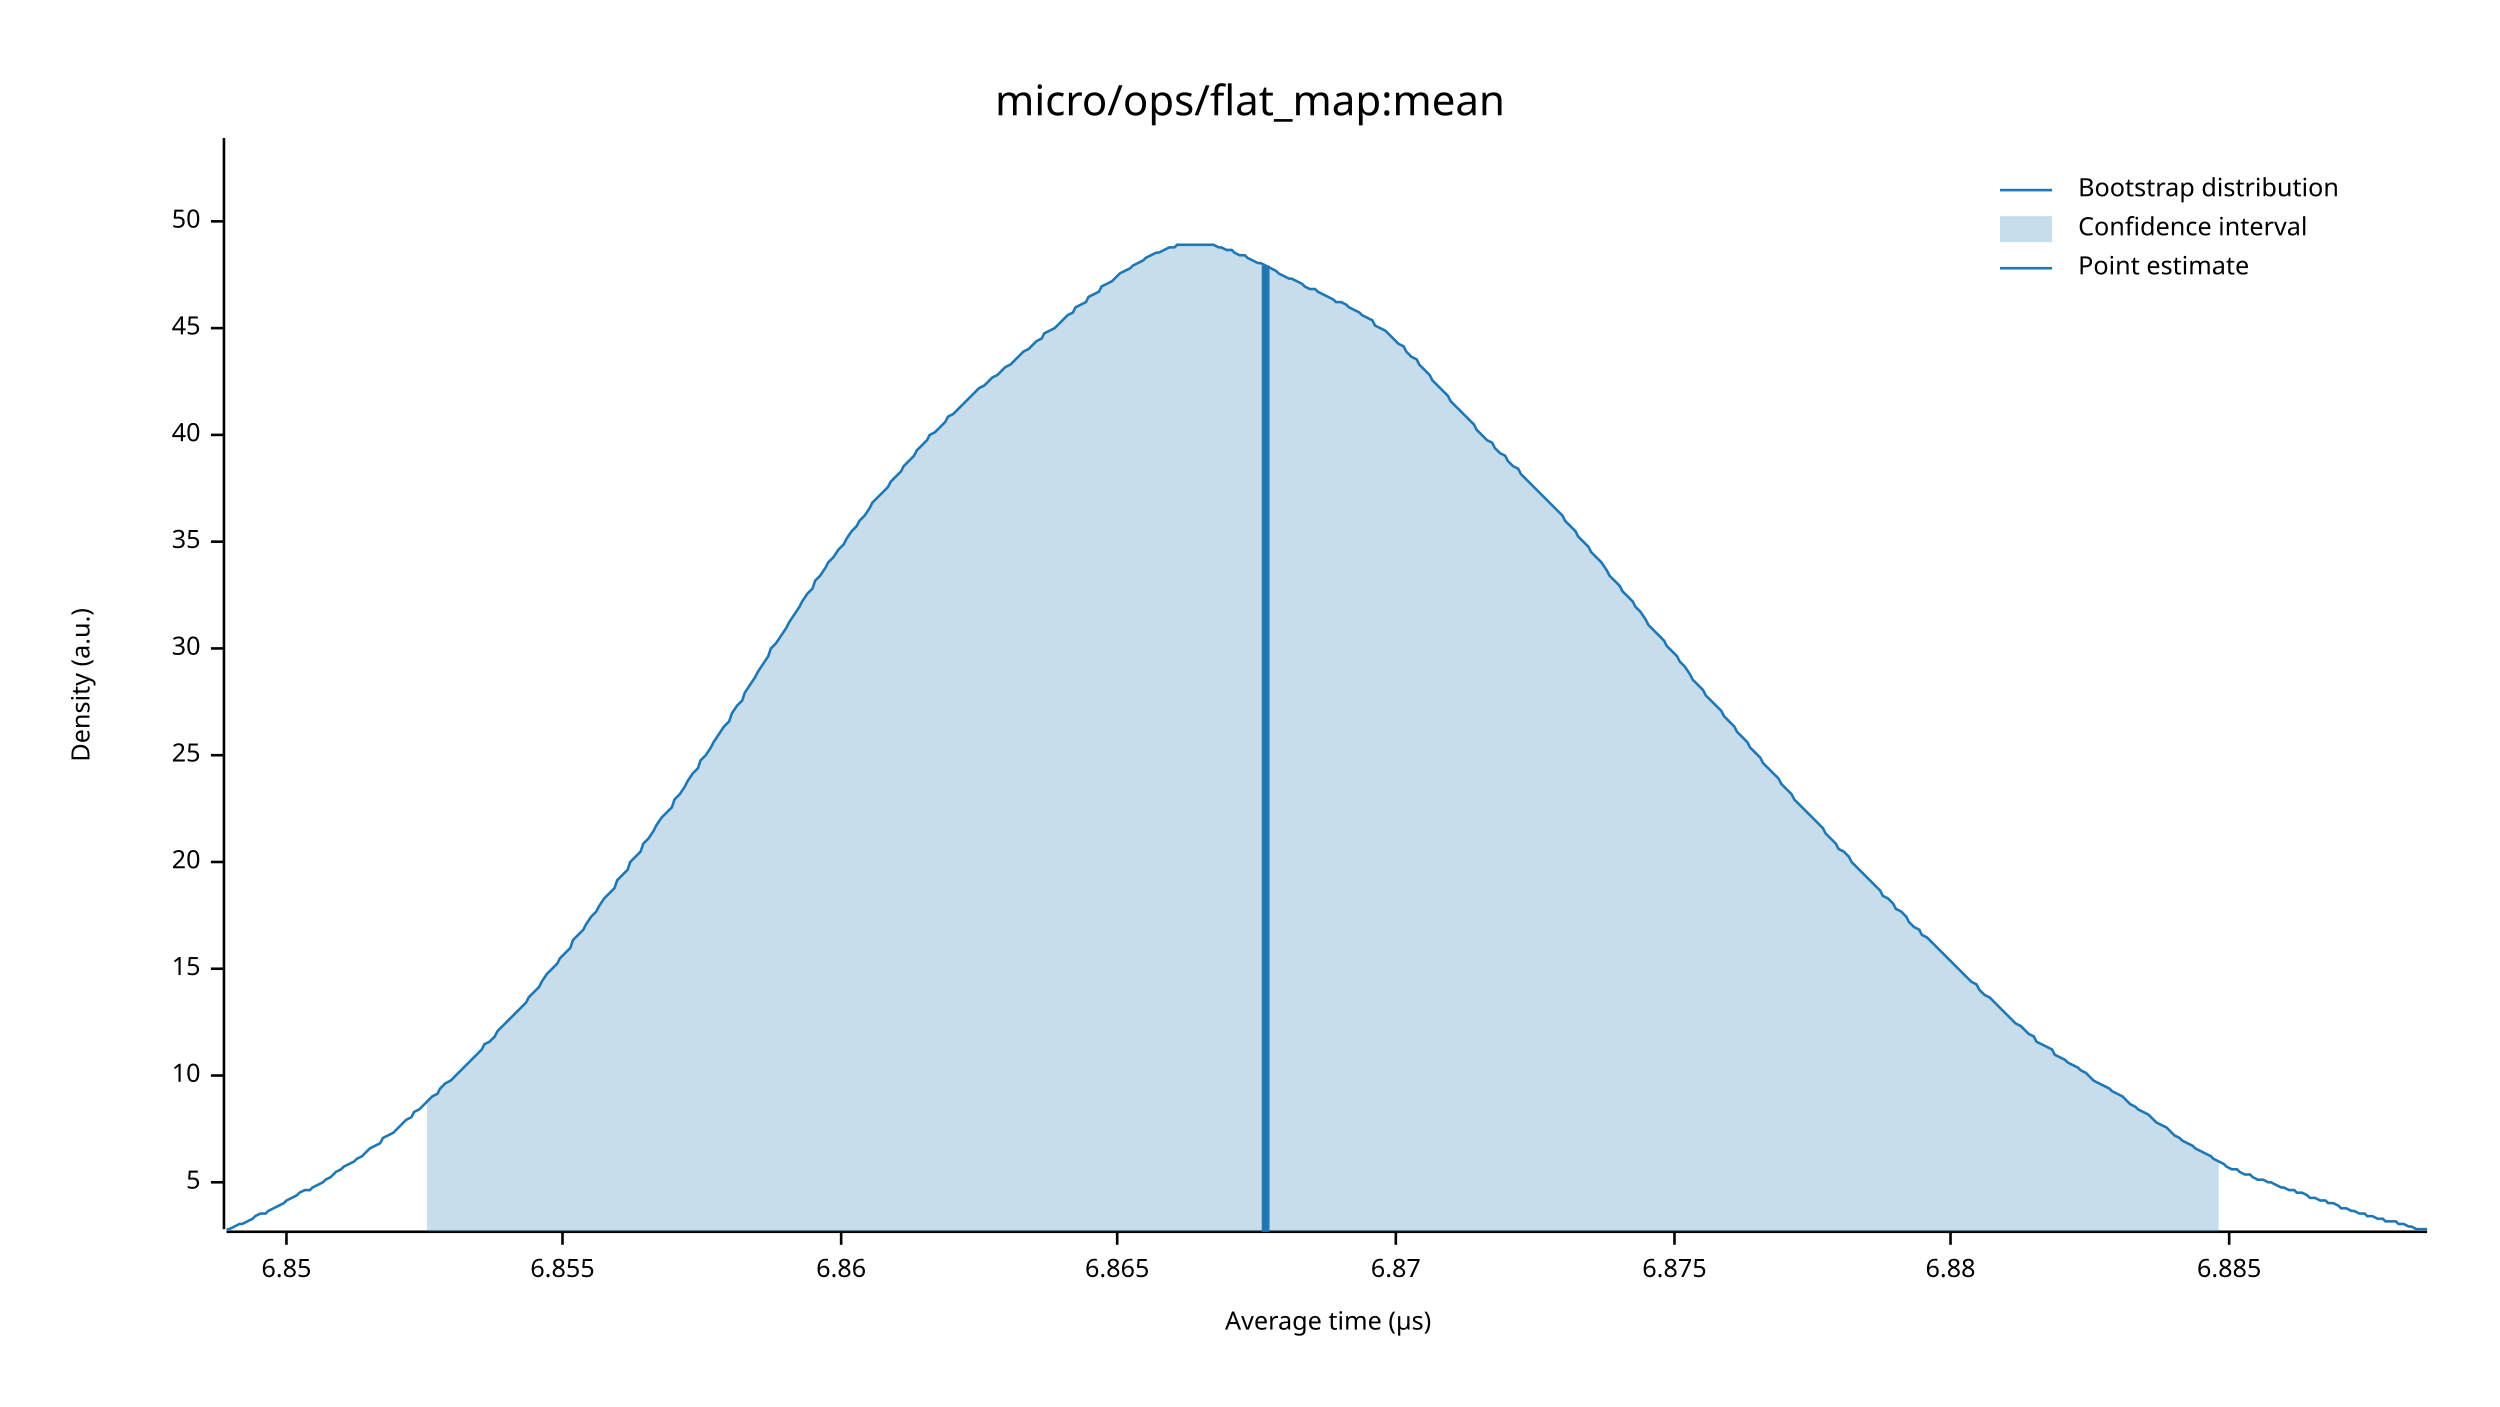
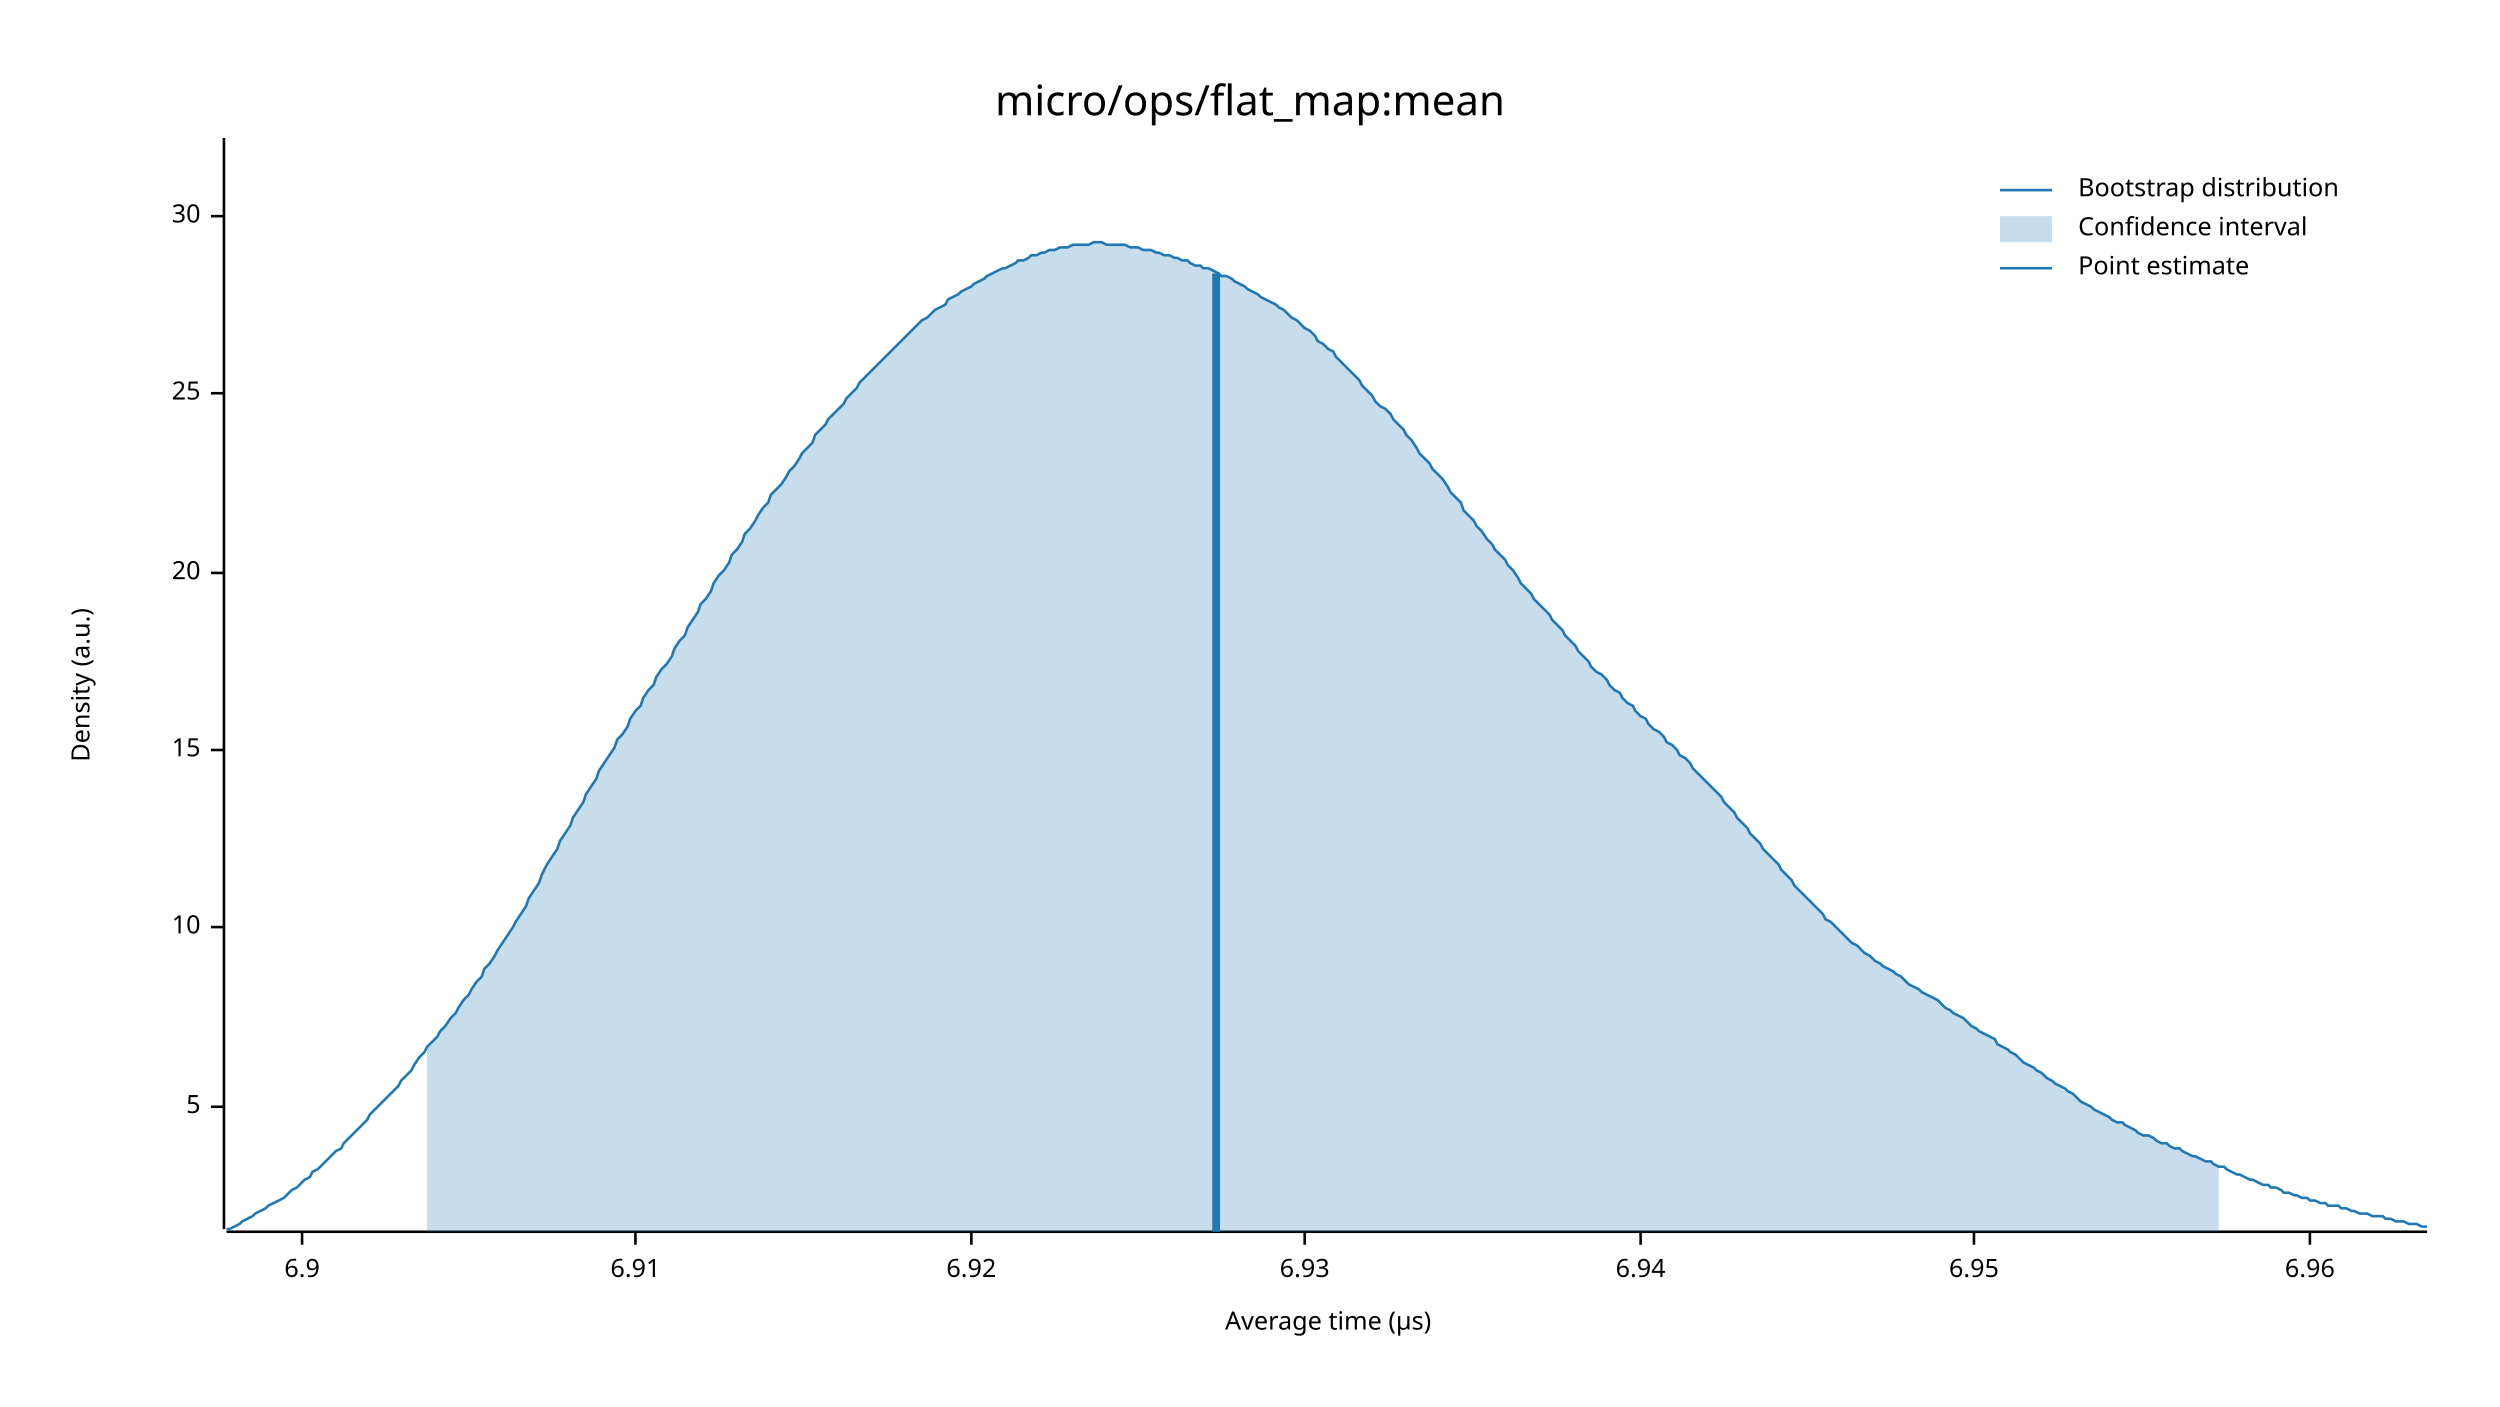
<svg xmlns="http://www.w3.org/2000/svg" width="960" height="540" viewBox="0 0 960 540">
  <text x="480" y="32" dy="0.76em" text-anchor="middle" font-family="sans-serif" font-size="16.129" opacity="1" fill="#000000">
micro/ops/flat_map:mean
</text>
  <text x="27" y="263" dy="0.76em" text-anchor="middle" font-family="sans-serif" font-size="9.677" opacity="1" fill="#000000" transform="rotate(270, 27, 263)">
Density (a.u.)
</text>
  <text x="510" y="513" dy="-0.5ex" text-anchor="middle" font-family="sans-serif" font-size="9.677" opacity="1" fill="#000000">
Average time (µs)
</text>
  <polyline fill="none" opacity="1" stroke="#000000" stroke-width="1" points="86,53 86,472 " />
-   <text x="77" y="454" dy="0.5ex" text-anchor="end" font-family="sans-serif" font-size="9.677" opacity="1" fill="#000000">
+   <text x="77" y="425" dy="0.5ex" text-anchor="end" font-family="sans-serif" font-size="9.677" opacity="1" fill="#000000">
5
</text>
-   <polyline fill="none" opacity="1" stroke="#000000" stroke-width="1" points="81,454 86,454 " />
-   <text x="77" y="413" dy="0.5ex" text-anchor="end" font-family="sans-serif" font-size="9.677" opacity="1" fill="#000000">
+   <polyline fill="none" opacity="1" stroke="#000000" stroke-width="1" points="81,425 86,425 " />
+   <text x="77" y="356" dy="0.5ex" text-anchor="end" font-family="sans-serif" font-size="9.677" opacity="1" fill="#000000">
10
</text>
-   <polyline fill="none" opacity="1" stroke="#000000" stroke-width="1" points="81,413 86,413 " />
-   <text x="77" y="372" dy="0.5ex" text-anchor="end" font-family="sans-serif" font-size="9.677" opacity="1" fill="#000000">
+   <polyline fill="none" opacity="1" stroke="#000000" stroke-width="1" points="81,356 86,356 " />
+   <text x="77" y="288" dy="0.5ex" text-anchor="end" font-family="sans-serif" font-size="9.677" opacity="1" fill="#000000">
15
</text>
-   <polyline fill="none" opacity="1" stroke="#000000" stroke-width="1" points="81,372 86,372 " />
-   <text x="77" y="331" dy="0.5ex" text-anchor="end" font-family="sans-serif" font-size="9.677" opacity="1" fill="#000000">
+   <polyline fill="none" opacity="1" stroke="#000000" stroke-width="1" points="81,288 86,288 " />
+   <text x="77" y="220" dy="0.5ex" text-anchor="end" font-family="sans-serif" font-size="9.677" opacity="1" fill="#000000">
20
</text>
-   <polyline fill="none" opacity="1" stroke="#000000" stroke-width="1" points="81,331 86,331 " />
-   <text x="77" y="290" dy="0.5ex" text-anchor="end" font-family="sans-serif" font-size="9.677" opacity="1" fill="#000000">
+   <polyline fill="none" opacity="1" stroke="#000000" stroke-width="1" points="81,220 86,220 " />
+   <text x="77" y="151" dy="0.5ex" text-anchor="end" font-family="sans-serif" font-size="9.677" opacity="1" fill="#000000">
25
</text>
-   <polyline fill="none" opacity="1" stroke="#000000" stroke-width="1" points="81,290 86,290 " />
-   <text x="77" y="249" dy="0.5ex" text-anchor="end" font-family="sans-serif" font-size="9.677" opacity="1" fill="#000000">
+   <polyline fill="none" opacity="1" stroke="#000000" stroke-width="1" points="81,151 86,151 " />
+   <text x="77" y="83" dy="0.5ex" text-anchor="end" font-family="sans-serif" font-size="9.677" opacity="1" fill="#000000">
30
</text>
-   <polyline fill="none" opacity="1" stroke="#000000" stroke-width="1" points="81,249 86,249 " />
-   <text x="77" y="208" dy="0.5ex" text-anchor="end" font-family="sans-serif" font-size="9.677" opacity="1" fill="#000000">
- 35
+   <polyline fill="none" opacity="1" stroke="#000000" stroke-width="1" points="81,83 86,83 " />
+   <polyline fill="none" opacity="1" stroke="#000000" stroke-width="1" points="87,473 932,473 " />
+   <text x="116" y="483" dy="0.76em" text-anchor="middle" font-family="sans-serif" font-size="9.677" opacity="1" fill="#000000">
+ 6.9
</text>
-   <polyline fill="none" opacity="1" stroke="#000000" stroke-width="1" points="81,208 86,208 " />
-   <text x="77" y="167" dy="0.5ex" text-anchor="end" font-family="sans-serif" font-size="9.677" opacity="1" fill="#000000">
- 40
+   <polyline fill="none" opacity="1" stroke="#000000" stroke-width="1" points="116,473 116,478 " />
+   <text x="244" y="483" dy="0.76em" text-anchor="middle" font-family="sans-serif" font-size="9.677" opacity="1" fill="#000000">
+ 6.91
</text>
-   <polyline fill="none" opacity="1" stroke="#000000" stroke-width="1" points="81,167 86,167 " />
-   <text x="77" y="126" dy="0.5ex" text-anchor="end" font-family="sans-serif" font-size="9.677" opacity="1" fill="#000000">
- 45
+   <polyline fill="none" opacity="1" stroke="#000000" stroke-width="1" points="244,473 244,478 " />
+   <text x="373" y="483" dy="0.76em" text-anchor="middle" font-family="sans-serif" font-size="9.677" opacity="1" fill="#000000">
+ 6.92
</text>
-   <polyline fill="none" opacity="1" stroke="#000000" stroke-width="1" points="81,126 86,126 " />
-   <text x="77" y="85" dy="0.5ex" text-anchor="end" font-family="sans-serif" font-size="9.677" opacity="1" fill="#000000">
- 50
+   <polyline fill="none" opacity="1" stroke="#000000" stroke-width="1" points="373,473 373,478 " />
+   <text x="501" y="483" dy="0.76em" text-anchor="middle" font-family="sans-serif" font-size="9.677" opacity="1" fill="#000000">
+ 6.93
</text>
-   <polyline fill="none" opacity="1" stroke="#000000" stroke-width="1" points="81,85 86,85 " />
-   <polyline fill="none" opacity="1" stroke="#000000" stroke-width="1" points="87,473 932,473 " />
-   <text x="110" y="483" dy="0.76em" text-anchor="middle" font-family="sans-serif" font-size="9.677" opacity="1" fill="#000000">
- 6.85
+   <polyline fill="none" opacity="1" stroke="#000000" stroke-width="1" points="501,473 501,478 " />
+   <text x="630" y="483" dy="0.76em" text-anchor="middle" font-family="sans-serif" font-size="9.677" opacity="1" fill="#000000">
+ 6.94
</text>
-   <polyline fill="none" opacity="1" stroke="#000000" stroke-width="1" points="110,473 110,478 " />
-   <text x="216" y="483" dy="0.76em" text-anchor="middle" font-family="sans-serif" font-size="9.677" opacity="1" fill="#000000">
- 6.855
+   <polyline fill="none" opacity="1" stroke="#000000" stroke-width="1" points="630,473 630,478 " />
+   <text x="758" y="483" dy="0.76em" text-anchor="middle" font-family="sans-serif" font-size="9.677" opacity="1" fill="#000000">
+ 6.95
</text>
-   <polyline fill="none" opacity="1" stroke="#000000" stroke-width="1" points="216,473 216,478 " />
-   <text x="323" y="483" dy="0.76em" text-anchor="middle" font-family="sans-serif" font-size="9.677" opacity="1" fill="#000000">
- 6.86
+   <polyline fill="none" opacity="1" stroke="#000000" stroke-width="1" points="758,473 758,478 " />
+   <text x="887" y="483" dy="0.76em" text-anchor="middle" font-family="sans-serif" font-size="9.677" opacity="1" fill="#000000">
+ 6.96
</text>
-   <polyline fill="none" opacity="1" stroke="#000000" stroke-width="1" points="323,473 323,478 " />
-   <text x="429" y="483" dy="0.76em" text-anchor="middle" font-family="sans-serif" font-size="9.677" opacity="1" fill="#000000">
- 6.865
- </text>
-   <polyline fill="none" opacity="1" stroke="#000000" stroke-width="1" points="429,473 429,478 " />
-   <text x="536" y="483" dy="0.76em" text-anchor="middle" font-family="sans-serif" font-size="9.677" opacity="1" fill="#000000">
- 6.87
- </text>
-   <polyline fill="none" opacity="1" stroke="#000000" stroke-width="1" points="536,473 536,478 " />
-   <text x="643" y="483" dy="0.76em" text-anchor="middle" font-family="sans-serif" font-size="9.677" opacity="1" fill="#000000">
- 6.875
- </text>
-   <polyline fill="none" opacity="1" stroke="#000000" stroke-width="1" points="643,473 643,478 " />
-   <text x="749" y="483" dy="0.76em" text-anchor="middle" font-family="sans-serif" font-size="9.677" opacity="1" fill="#000000">
- 6.88
- </text>
-   <polyline fill="none" opacity="1" stroke="#000000" stroke-width="1" points="749,473 749,478 " />
-   <text x="856" y="483" dy="0.76em" text-anchor="middle" font-family="sans-serif" font-size="9.677" opacity="1" fill="#000000">
- 6.885
- </text>
-   <polyline fill="none" opacity="1" stroke="#000000" stroke-width="1" points="856,473 856,478 " />
-   <polyline fill="none" opacity="1" stroke="#1F78B4" stroke-width="1" points="87,472 88,472 90,471 92,470 93,470 95,469 97,468 98,467 100,466 102,466 103,465 105,464 107,463 109,462 110,461 112,460 114,459 115,458 117,457 119,457 120,456 122,455 124,454 125,453 127,452 129,450 131,449 132,448 134,447 136,446 137,445 139,444 141,442 142,441 144,440 146,439 147,437 149,436 151,435 153,433 154,432 156,430 158,429 159,427 161,426 163,424 164,423 166,421 168,420 169,418 171,416 173,415 175,413 176,412 178,410 180,408 181,407 183,405 185,403 186,401 188,400 190,398 191,396 193,394 195,392 197,390 198,389 200,387 202,385 203,383 205,381 207,379 208,377 210,374 212,372 214,370 215,368 217,366 219,364 220,361 222,359 224,357 225,355 227,352 229,350 230,348 232,345 234,343 236,341 237,338 239,336 241,334 242,331 244,329 246,327 247,324 249,322 251,319 252,317 254,314 256,312 258,310 259,307 261,305 263,302 264,300 266,297 268,295 269,292 271,290 273,287 274,285 276,282 278,279 280,277 281,274 283,271 285,269 286,266 288,263 290,260 291,258 293,255 295,252 296,249 298,247 300,244 302,241 303,239 305,236 307,233 308,231 310,228 312,226 313,223 315,221 317,218 318,216 320,214 322,211 324,209 325,207 327,204 329,202 330,200 332,198 334,195 335,193 337,191 339,189 341,187 342,185 344,183 346,181 347,179 349,177 351,175 352,173 354,171 356,169 357,167 359,166 361,164 363,162 364,160 366,159 368,157 369,156 371,154 373,152 374,151 376,149 378,148 379,147 381,145 383,144 385,142 386,141 388,140 390,138 391,137 393,135 395,134 396,133 398,131 400,130 401,128 403,127 405,126 407,124 408,123 410,121 412,120 413,118 415,117 417,116 418,114 420,113 422,112 423,110 425,109 427,108 429,106 430,105 432,104 434,103 435,102 437,101 439,100 440,99 442,98 444,97 445,97 447,96 449,95 451,95 452,94 454,94 456,94 457,94 459,94 461,94 462,94 464,94 466,94 468,95 469,95 471,96 473,96 474,97 476,98 478,98 479,99 481,100 483,101 484,101 486,102 488,103 490,104 491,105 493,106 495,107 496,107 498,108 500,109 501,110 503,111 505,111 506,112 508,113 510,114 512,115 513,116 515,116 517,117 518,118 520,119 522,120 523,121 525,122 527,123 528,125 530,126 532,127 534,129 535,130 537,132 539,133 540,135 542,137 544,138 545,140 547,142 549,144 550,146 552,148 554,150 556,152 557,154 559,156 561,158 562,159 564,161 566,163 567,165 569,167 571,169 573,170 574,172 576,174 578,175 579,177 581,179 583,180 584,182 586,184 588,186 589,187 591,189 593,191 595,193 596,194 598,196 600,198 601,200 603,202 605,204 606,206 608,208 610,210 611,212 613,214 615,216 617,219 618,221 620,223 622,225 623,227 625,229 627,231 628,233 630,235 632,238 633,240 635,242 637,244 639,246 640,248 642,250 644,252 645,254 647,256 649,259 650,261 652,263 654,265 655,267 657,269 659,271 661,273 662,275 664,277 666,279 667,281 669,283 671,285 672,287 674,289 676,291 677,293 679,295 681,297 683,299 684,301 686,303 688,305 689,307 691,309 693,311 694,312 696,314 698,316 700,318 701,320 703,322 705,324 706,326 708,327 710,329 711,331 713,333 715,335 716,336 718,338 720,340 722,342 723,344 725,345 727,347 728,349 730,350 732,352 733,354 735,356 737,357 738,359 740,360 742,362 744,364 745,365 747,367 749,369 750,370 752,372 754,374 755,375 757,377 759,378 760,380 762,382 764,383 766,385 767,386 769,388 771,390 772,391 774,393 776,394 777,395 779,397 781,398 782,400 784,401 786,402 788,403 789,405 791,406 793,407 794,408 796,409 798,410 799,411 801,412 803,414 804,415 806,416 808,417 810,418 811,419 813,420 815,421 816,422 818,424 820,425 821,426 823,427 825,428 827,430 828,431 830,432 832,433 833,434 835,436 837,437 838,438 840,439 842,440 843,441 845,442 847,443 849,444 850,445 852,446 854,447 855,448 857,449 859,449 860,450 862,451 864,451 865,452 867,453 869,453 871,454 872,454 874,455 876,456 877,456 879,457 881,457 882,458 884,458 886,459 887,460 889,460 891,461 893,461 894,462 896,462 898,463 899,464 901,464 903,465 904,465 906,466 908,466 909,467 911,467 913,468 915,468 916,469 918,469 920,469 921,470 923,470 925,471 926,471 928,472 930,472 932,472 " />
-   <polygon opacity="0.25" fill="#1F78B4" points="164,423 166,421 168,420 169,418 171,416 173,415 175,413 176,412 178,410 180,408 181,407 183,405 185,403 186,401 188,400 190,398 191,396 193,394 195,392 197,390 198,389 200,387 202,385 203,383 205,381 207,379 208,377 210,374 212,372 214,370 215,368 217,366 219,364 220,361 222,359 224,357 225,355 227,352 229,350 230,348 232,345 234,343 236,341 237,338 239,336 241,334 242,331 244,329 246,327 247,324 249,322 251,319 252,317 254,314 256,312 258,310 259,307 261,305 263,302 264,300 266,297 268,295 269,292 271,290 273,287 274,285 276,282 278,279 280,277 281,274 283,271 285,269 286,266 288,263 290,260 291,258 293,255 295,252 296,249 298,247 300,244 302,241 303,239 305,236 307,233 308,231 310,228 312,226 313,223 315,221 317,218 318,216 320,214 322,211 324,209 325,207 327,204 329,202 330,200 332,198 334,195 335,193 337,191 339,189 341,187 342,185 344,183 346,181 347,179 349,177 351,175 352,173 354,171 356,169 357,167 359,166 361,164 363,162 364,160 366,159 368,157 369,156 371,154 373,152 374,151 376,149 378,148 379,147 381,145 383,144 385,142 386,141 388,140 390,138 391,137 393,135 395,134 396,133 398,131 400,130 401,128 403,127 405,126 407,124 408,123 410,121 412,120 413,118 415,117 417,116 418,114 420,113 422,112 423,110 425,109 427,108 429,106 430,105 432,104 434,103 435,102 437,101 439,100 440,99 442,98 444,97 445,97 447,96 449,95 451,95 452,94 454,94 456,94 457,94 459,94 461,94 462,94 464,94 466,94 468,95 469,95 471,96 473,96 474,97 476,98 478,98 479,99 481,100 483,101 484,101 486,102 488,103 490,104 491,105 493,106 495,107 496,107 498,108 500,109 501,110 503,111 505,111 506,112 508,113 510,114 512,115 513,116 515,116 517,117 518,118 520,119 522,120 523,121 525,122 527,123 528,125 530,126 532,127 534,129 535,130 537,132 539,133 540,135 542,137 544,138 545,140 547,142 549,144 550,146 552,148 554,150 556,152 557,154 559,156 561,158 562,159 564,161 566,163 567,165 569,167 571,169 573,170 574,172 576,174 578,175 579,177 581,179 583,180 584,182 586,184 588,186 589,187 591,189 593,191 595,193 596,194 598,196 600,198 601,200 603,202 605,204 606,206 608,208 610,210 611,212 613,214 615,216 617,219 618,221 620,223 622,225 623,227 625,229 627,231 628,233 630,235 632,238 633,240 635,242 637,244 639,246 640,248 642,250 644,252 645,254 647,256 649,259 650,261 652,263 654,265 655,267 657,269 659,271 661,273 662,275 664,277 666,279 667,281 669,283 671,285 672,287 674,289 676,291 677,293 679,295 681,297 683,299 684,301 686,303 688,305 689,307 691,309 693,311 694,312 696,314 698,316 700,318 701,320 703,322 705,324 706,326 708,327 710,329 711,331 713,333 715,335 716,336 718,338 720,340 722,342 723,344 725,345 727,347 728,349 730,350 732,352 733,354 735,356 737,357 738,359 740,360 742,362 744,364 745,365 747,367 749,369 750,370 752,372 754,374 755,375 757,377 759,378 760,380 762,382 764,383 766,385 767,386 769,388 771,390 772,391 774,393 776,394 777,395 779,397 781,398 782,400 784,401 786,402 788,403 789,405 791,406 793,407 794,408 796,409 798,410 799,411 801,412 803,414 804,415 806,416 808,417 810,418 811,419 813,420 815,421 816,422 818,424 820,425 821,426 823,427 825,428 827,430 828,431 830,432 832,433 833,434 835,436 837,437 838,438 840,439 842,440 843,441 845,442 847,443 849,444 850,445 852,446 852,473 164,473 " />
-   <polyline fill="none" opacity="1" stroke="#1F78B4" stroke-width="3" points="486,473 486,102 " />
+   <polyline fill="none" opacity="1" stroke="#000000" stroke-width="1" points="887,473 887,478 " />
+   <polyline fill="none" opacity="1" stroke="#1F78B4" stroke-width="1" points="87,472 88,472 90,471 92,470 93,469 95,468 97,467 98,466 100,465 102,464 103,463 105,462 107,461 109,460 110,459 112,457 114,456 115,455 117,453 119,452 120,450 122,449 124,447 125,446 127,444 129,442 131,441 132,439 134,437 136,435 137,434 139,432 141,430 142,428 144,426 146,424 147,423 149,421 151,419 153,417 154,415 156,413 158,411 159,409 161,406 163,404 164,402 166,400 168,398 169,396 171,394 173,391 175,389 176,387 178,384 180,382 181,380 183,377 185,375 186,372 188,370 190,367 191,365 193,362 195,359 197,356 198,354 200,351 202,348 203,345 205,342 207,339 208,336 210,332 212,329 214,326 215,323 217,320 219,317 220,314 222,311 224,308 225,305 227,302 229,299 230,296 232,293 234,290 236,287 237,284 239,282 241,279 242,276 244,273 246,271 247,268 249,265 251,263 252,260 254,257 256,255 258,252 259,249 261,246 263,244 264,241 266,238 268,235 269,232 271,230 273,227 274,224 276,221 278,219 280,216 281,213 283,211 285,208 286,205 288,203 290,200 291,198 293,195 295,193 296,190 298,188 300,186 302,183 303,181 305,179 307,176 308,174 310,172 312,170 313,167 315,165 317,163 318,161 320,159 322,157 324,155 325,153 327,151 329,149 330,147 332,145 334,143 335,142 337,140 339,138 341,136 342,135 344,133 346,131 347,130 349,128 351,126 352,125 354,123 356,122 357,121 359,119 361,118 363,117 364,115 366,114 368,113 369,112 371,111 373,110 374,109 376,108 378,107 379,106 381,105 383,104 385,103 386,103 388,102 390,101 391,100 393,100 395,99 396,98 398,98 400,97 401,97 403,96 405,96 407,95 408,95 410,95 412,94 413,94 415,94 417,94 418,94 420,93 422,93 423,93 425,94 427,94 429,94 430,94 432,94 434,95 435,95 437,95 439,96 440,96 442,96 444,97 445,97 447,98 449,98 451,99 452,99 454,100 456,100 457,101 459,102 461,102 462,103 464,103 466,104 468,105 469,106 471,106 473,107 474,108 476,109 478,110 479,111 481,112 483,113 484,114 486,115 488,116 490,117 491,118 493,119 495,121 496,122 498,123 500,125 501,126 503,127 505,129 506,131 508,132 510,134 512,135 513,137 515,139 517,141 518,142 520,144 522,146 523,148 525,150 527,152 528,154 530,156 532,157 534,159 535,161 537,163 539,165 540,167 542,169 544,172 545,174 547,176 549,178 550,180 552,182 554,184 556,187 557,189 559,191 561,193 562,196 564,198 566,200 567,202 569,204 571,207 573,209 574,211 576,213 578,215 579,217 581,219 583,222 584,224 586,226 588,228 589,230 591,232 593,234 595,236 596,238 598,240 600,242 601,244 603,246 605,248 606,250 608,252 610,254 611,256 613,258 615,259 617,261 618,263 620,265 622,266 623,268 625,270 627,271 628,273 630,275 632,276 633,278 635,280 637,281 639,283 640,285 642,286 644,288 645,290 647,291 649,293 650,295 652,297 654,299 655,300 657,302 659,304 661,306 662,308 664,310 666,312 667,314 669,316 671,318 672,320 674,322 676,324 677,326 679,328 681,330 683,332 684,334 686,336 688,338 689,340 691,342 693,344 694,345 696,347 698,349 700,351 701,353 703,354 705,356 706,357 708,359 710,361 711,362 713,363 715,365 716,366 718,367 720,369 722,370 723,371 725,372 727,373 728,374 730,375 732,377 733,378 735,379 737,380 738,381 740,382 742,383 744,384 745,385 747,387 749,388 750,389 752,390 754,391 755,392 757,394 759,395 760,396 762,397 764,398 766,399 767,401 769,402 771,403 772,404 774,405 776,407 777,408 779,409 781,410 782,411 784,412 786,414 788,415 789,416 791,417 793,418 794,419 796,420 798,422 799,423 801,424 803,425 804,426 806,427 808,428 810,429 811,430 813,431 815,431 816,432 818,433 820,434 821,435 823,436 825,436 827,437 828,438 830,439 832,439 833,440 835,441 837,441 838,442 840,443 842,444 843,444 845,445 847,446 849,446 850,447 852,448 854,448 855,449 857,450 859,451 860,451 862,452 864,453 865,453 867,454 869,455 871,455 872,456 874,456 876,457 877,458 879,458 881,459 882,459 884,460 886,460 887,461 889,461 891,462 893,462 894,463 896,463 898,463 899,464 901,464 903,465 904,465 906,466 908,466 909,466 911,467 913,467 915,467 916,468 918,468 920,469 921,469 923,469 925,470 926,470 928,470 930,471 932,471 " />
+   <polygon opacity="0.25" fill="#1F78B4" points="164,402 166,400 168,398 169,396 171,394 173,391 175,389 176,387 178,384 180,382 181,380 183,377 185,375 186,372 188,370 190,367 191,365 193,362 195,359 197,356 198,354 200,351 202,348 203,345 205,342 207,339 208,336 210,332 212,329 214,326 215,323 217,320 219,317 220,314 222,311 224,308 225,305 227,302 229,299 230,296 232,293 234,290 236,287 237,284 239,282 241,279 242,276 244,273 246,271 247,268 249,265 251,263 252,260 254,257 256,255 258,252 259,249 261,246 263,244 264,241 266,238 268,235 269,232 271,230 273,227 274,224 276,221 278,219 280,216 281,213 283,211 285,208 286,205 288,203 290,200 291,198 293,195 295,193 296,190 298,188 300,186 302,183 303,181 305,179 307,176 308,174 310,172 312,170 313,167 315,165 317,163 318,161 320,159 322,157 324,155 325,153 327,151 329,149 330,147 332,145 334,143 335,142 337,140 339,138 341,136 342,135 344,133 346,131 347,130 349,128 351,126 352,125 354,123 356,122 357,121 359,119 361,118 363,117 364,115 366,114 368,113 369,112 371,111 373,110 374,109 376,108 378,107 379,106 381,105 383,104 385,103 386,103 388,102 390,101 391,100 393,100 395,99 396,98 398,98 400,97 401,97 403,96 405,96 407,95 408,95 410,95 412,94 413,94 415,94 417,94 418,94 420,93 422,93 423,93 425,94 427,94 429,94 430,94 432,94 434,95 435,95 437,95 439,96 440,96 442,96 444,97 445,97 447,98 449,98 451,99 452,99 454,100 456,100 457,101 459,102 461,102 462,103 464,103 466,104 468,105 469,106 471,106 473,107 474,108 476,109 478,110 479,111 481,112 483,113 484,114 486,115 488,116 490,117 491,118 493,119 495,121 496,122 498,123 500,125 501,126 503,127 505,129 506,131 508,132 510,134 512,135 513,137 515,139 517,141 518,142 520,144 522,146 523,148 525,150 527,152 528,154 530,156 532,157 534,159 535,161 537,163 539,165 540,167 542,169 544,172 545,174 547,176 549,178 550,180 552,182 554,184 556,187 557,189 559,191 561,193 562,196 564,198 566,200 567,202 569,204 571,207 573,209 574,211 576,213 578,215 579,217 581,219 583,222 584,224 586,226 588,228 589,230 591,232 593,234 595,236 596,238 598,240 600,242 601,244 603,246 605,248 606,250 608,252 610,254 611,256 613,258 615,259 617,261 618,263 620,265 622,266 623,268 625,270 627,271 628,273 630,275 632,276 633,278 635,280 637,281 639,283 640,285 642,286 644,288 645,290 647,291 649,293 650,295 652,297 654,299 655,300 657,302 659,304 661,306 662,308 664,310 666,312 667,314 669,316 671,318 672,320 674,322 676,324 677,326 679,328 681,330 683,332 684,334 686,336 688,338 689,340 691,342 693,344 694,345 696,347 698,349 700,351 701,353 703,354 705,356 706,357 708,359 710,361 711,362 713,363 715,365 716,366 718,367 720,369 722,370 723,371 725,372 727,373 728,374 730,375 732,377 733,378 735,379 737,380 738,381 740,382 742,383 744,384 745,385 747,387 749,388 750,389 752,390 754,391 755,392 757,394 759,395 760,396 762,397 764,398 766,399 767,401 769,402 771,403 772,404 774,405 776,407 777,408 779,409 781,410 782,411 784,412 786,414 788,415 789,416 791,417 793,418 794,419 796,420 798,422 799,423 801,424 803,425 804,426 806,427 808,428 810,429 811,430 813,431 815,431 816,432 818,433 820,434 821,435 823,436 825,436 827,437 828,438 830,439 832,439 833,440 835,441 837,441 838,442 840,443 842,444 843,444 845,445 847,446 849,446 850,447 852,448 852,473 164,473 " />
+   <polyline fill="none" opacity="1" stroke="#1F78B4" stroke-width="3" points="467,473 467,105 " />
  <text x="798" y="68" dy="0.76em" text-anchor="start" font-family="sans-serif" font-size="9.677" opacity="1" fill="#000000">
Bootstrap distribution
</text>
  <text x="798" y="83" dy="0.76em" text-anchor="start" font-family="sans-serif" font-size="9.677" opacity="1" fill="#000000">
Confidence interval
</text>
  <text x="798" y="98" dy="0.76em" text-anchor="start" font-family="sans-serif" font-size="9.677" opacity="1" fill="#000000">
Point estimate
</text>
  <polyline fill="none" opacity="1" stroke="#1F78B4" stroke-width="1" points="768,73 788,73 " />
  <rect x="768" y="83" width="20" height="10" opacity="0.25" fill="#1F78B4" stroke="none" />
  <polyline fill="none" opacity="1" stroke="#1F78B4" stroke-width="1" points="768,103 788,103 " />
</svg>
